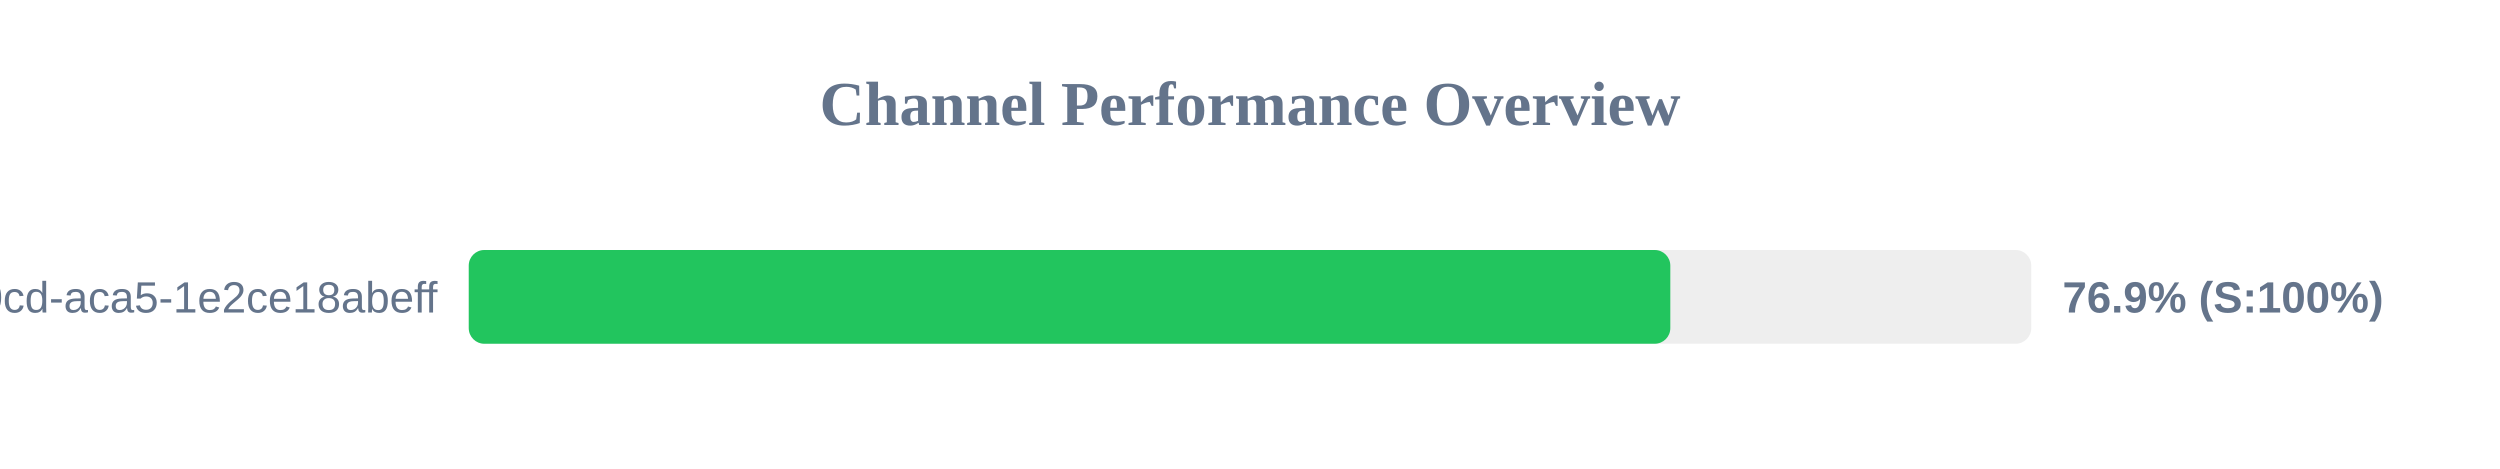
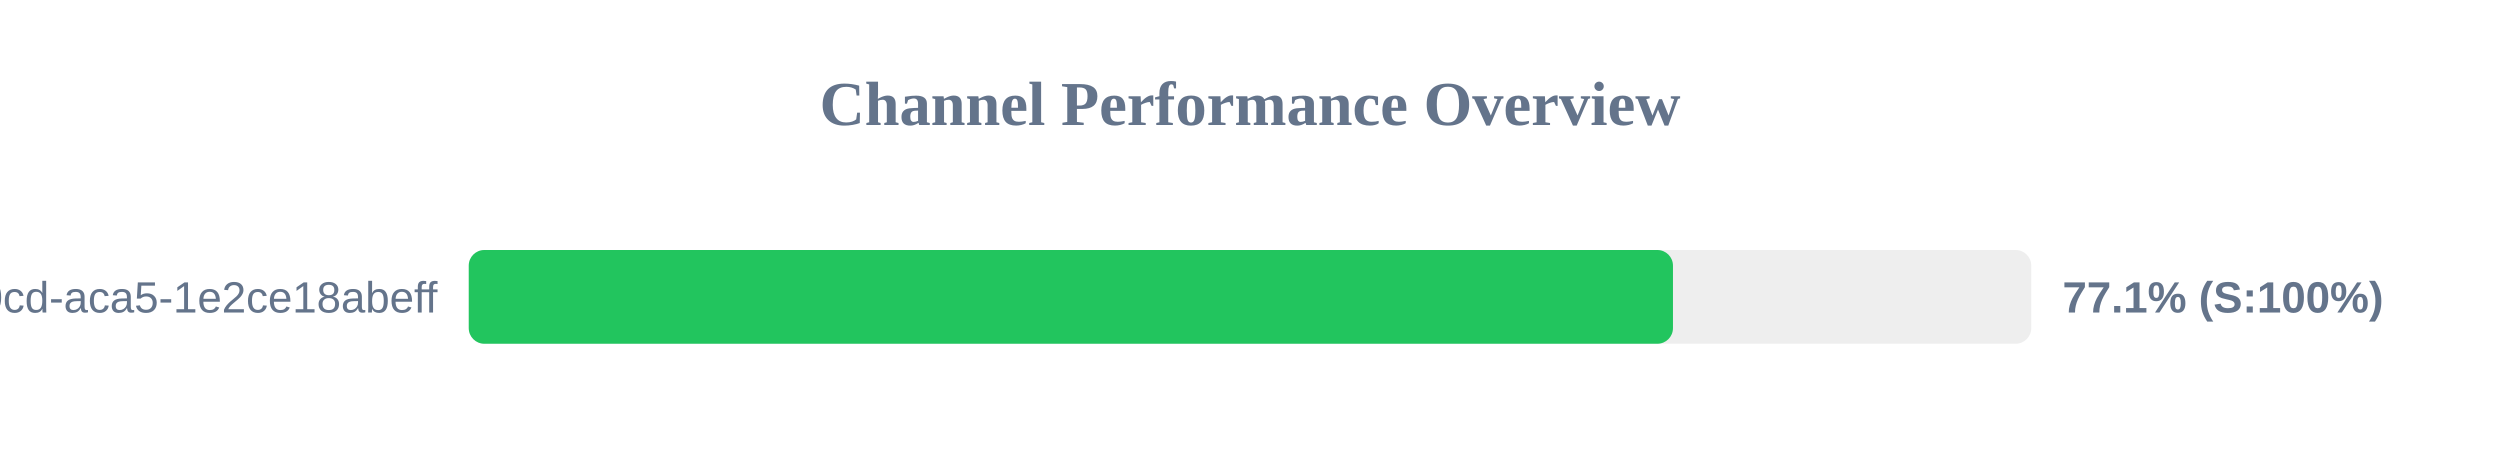
<svg xmlns="http://www.w3.org/2000/svg" width="800" height="150" version="1.1">
  <style>
        .row { font: 14px Arial; fill: #64748b; }
        .score { font: bold 14px Arial; fill: #64748b; }
    </style>
  <text x="400" y="40" text-anchor="middle" font-size="20px" font-weight="bold" fill="#64748b">Channel Performance Overview</text>
  <rect x="150" y="80" width="500" height="30" fill="#eee" rx="5" />
-   <rect x="150" y="80" width="384.5" height="30" fill="#22c55e" rx="5" />
+   <rect x="150" y="80" width="385.35" height="30" fill="#22c55e" rx="5" />
  <text x="140" y="100" text-anchor="end" class="row">?uuid=ebbeef45-0fd8-40cd-aca5-1e2ce18abeff</text>
-   <text x="660" y="100" text-anchor="start" class="score">76.9% (S:100%)</text>
+   <text x="660" y="100" text-anchor="start" class="score">77.1% (S:100%)</text>
</svg>
